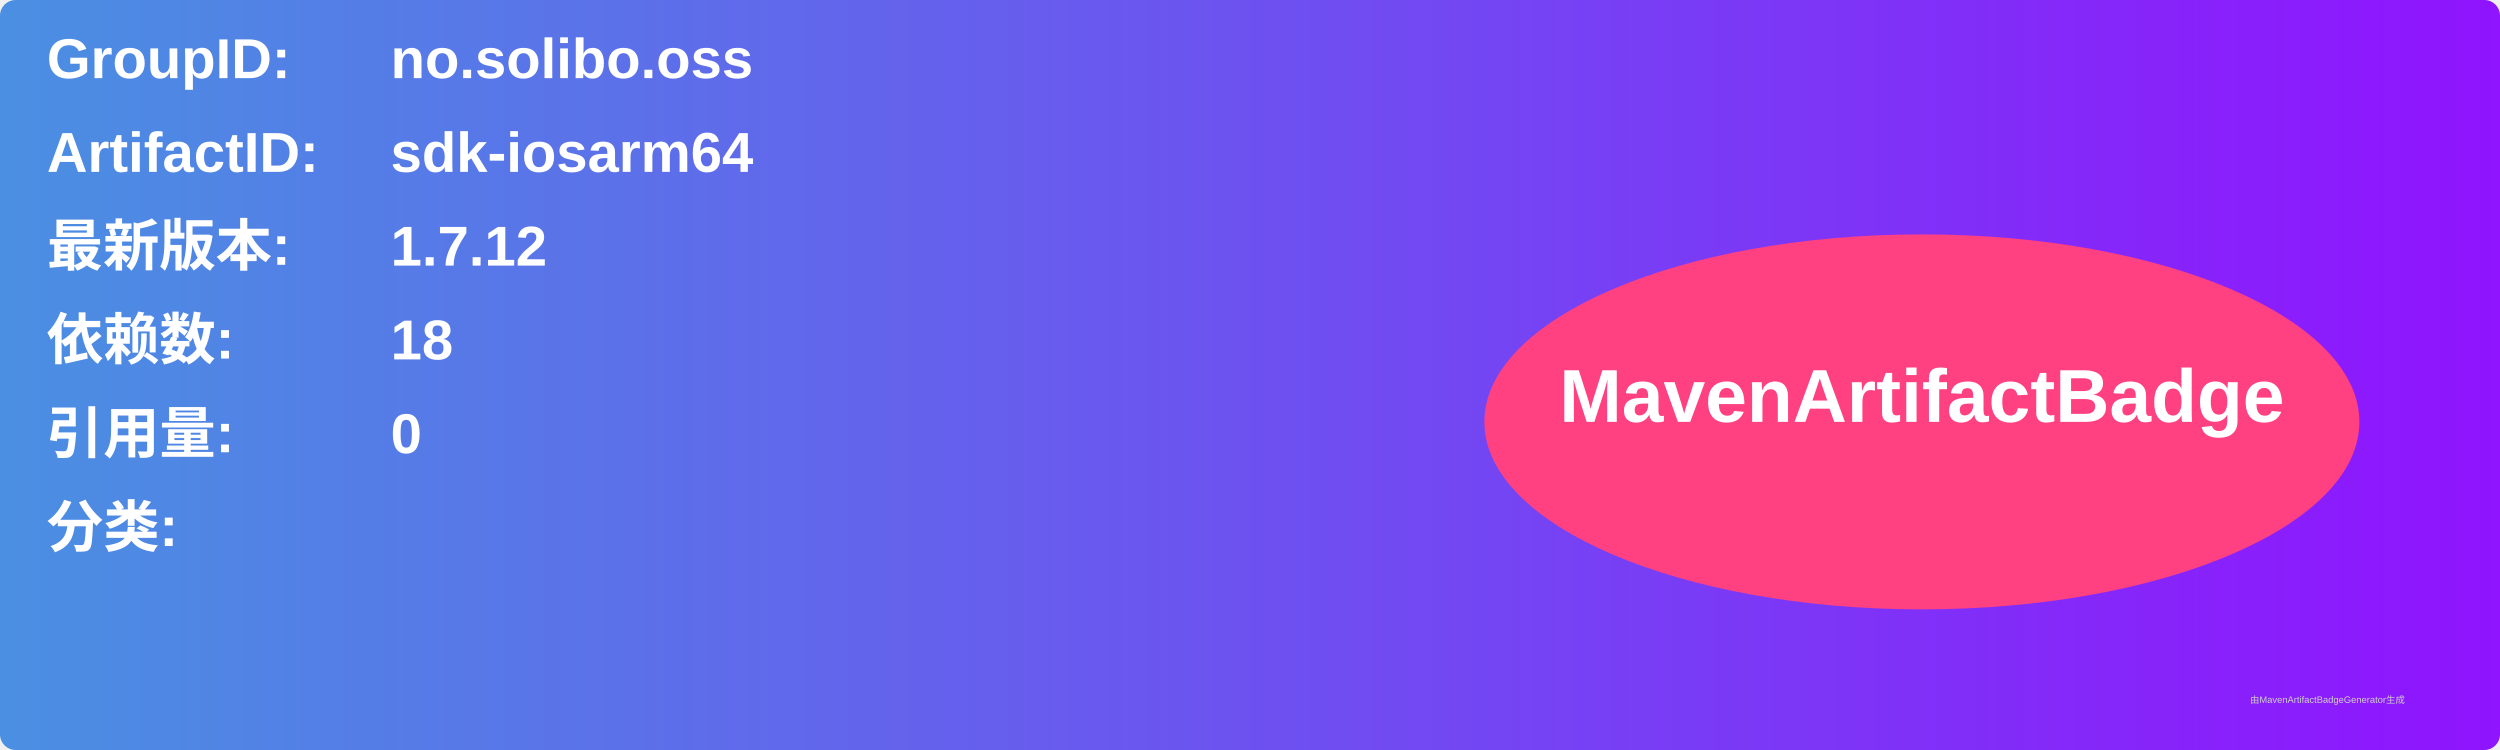
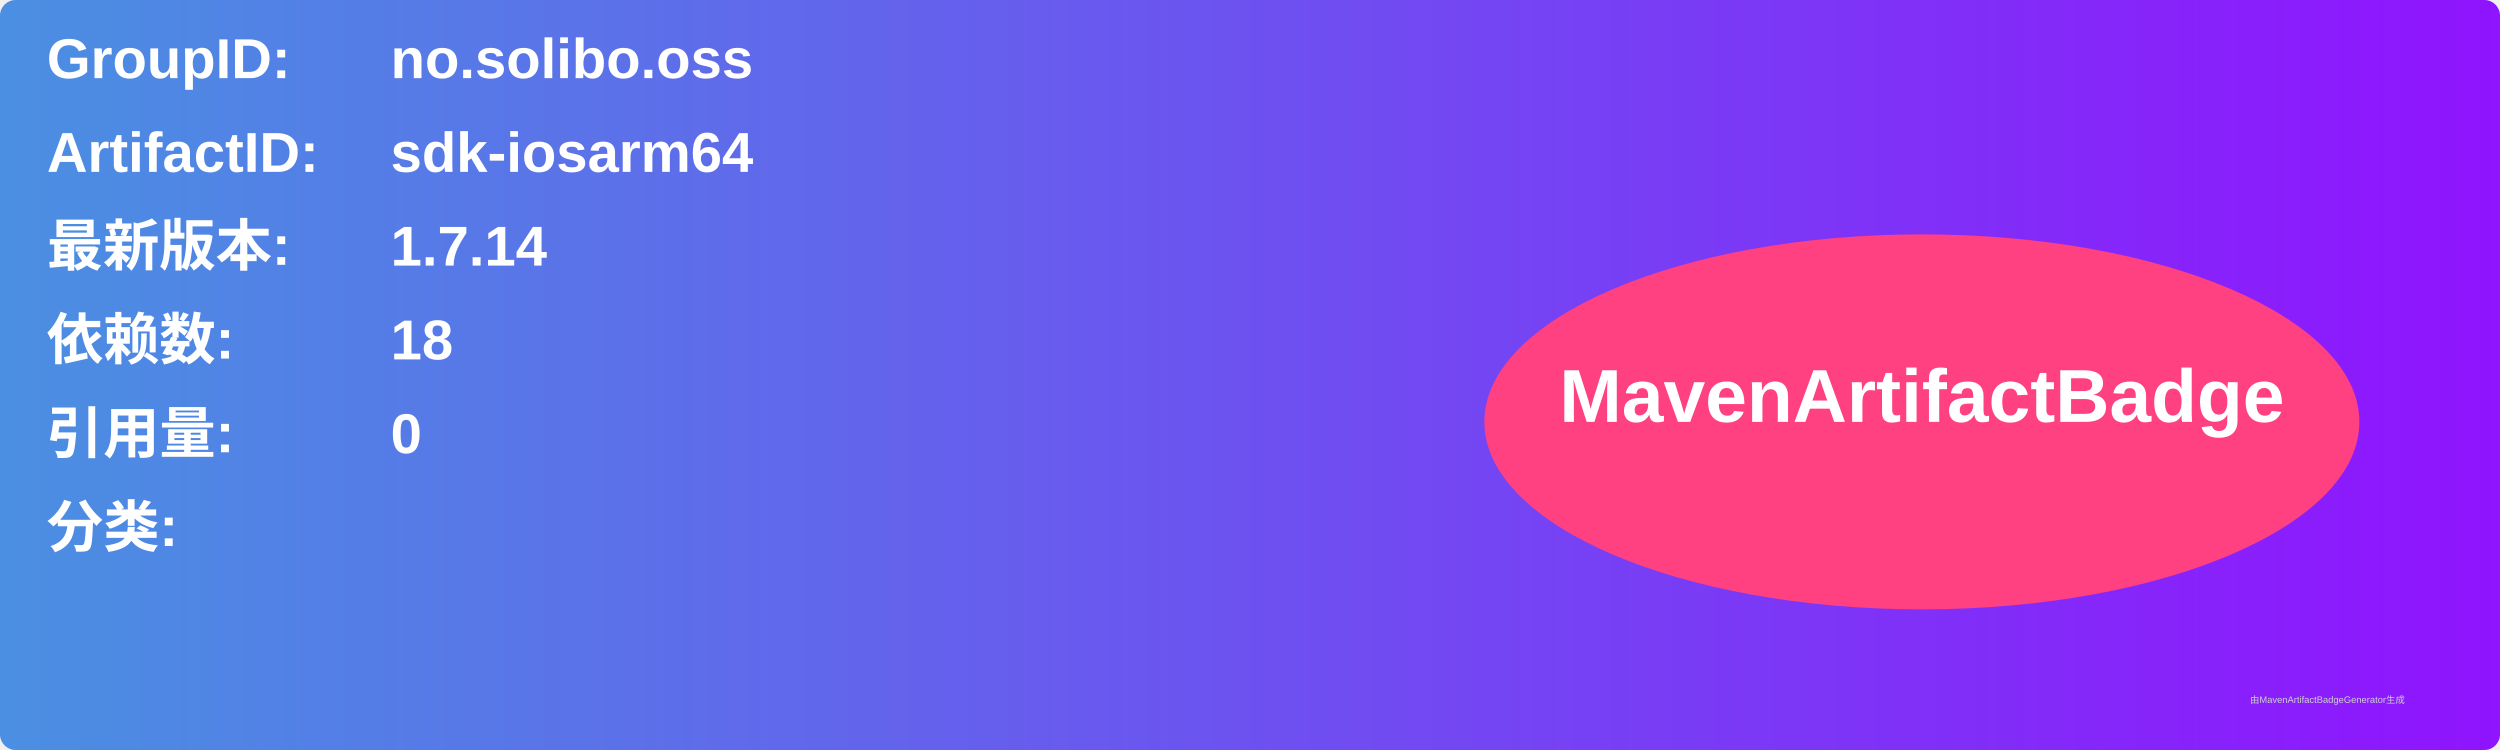
<svg xmlns="http://www.w3.org/2000/svg" width="800" height="240" viewBox="0 0 800 240">
  <linearGradient id="grad" x1="0%" y1="0%" x2="100%" y2="0%">
    <stop offset="0%" stop-color="#4a90e2" />
    <stop offset="100%" stop-color="#9013fe" />
  </linearGradient>
  <rect width="100%" height="100%" rx="5" ry="5" fill="url(#grad)" />
  <g transform="translate(15, 15)">
    <text x="0" y="10" font-family="Arial" font-size="18" fill="white" font-weight="bold" width="260">GroupID:</text>
    <text x="110" y="10" font-family="Arial" font-size="18" fill="white" font-weight="bold" width="460">no.solibo.oss</text>
    <text x="0" y="40" font-family="Arial" font-size="18" fill="white" font-weight="bold" width="260">ArtifactID:</text>
    <text x="110" y="40" font-family="Arial" font-size="18" fill="white" font-weight="bold" width="460">sdk-iosarm64</text>
    <text x="0" y="70" font-family="Arial" font-size="18" fill="white" font-weight="bold">最新版本:</text>
    <text x="110" y="70" font-family="Arial" font-size="18" fill="white" font-weight="bold">
-       <tspan font-weight="bold">1.7.12</tspan>
+       <tspan font-weight="bold">1.7.14</tspan>
    </text>
    <text x="0" y="100" font-family="Arial" font-size="18" fill="white" font-weight="bold">依赖数: </text>
    <text x="110" y="100" font-family="Arial" font-size="18" fill="white">
      <tspan font-weight="bold">18</tspan>
    </text>
    <text x="0" y="130" font-family="Arial" font-size="18" fill="white" font-weight="bold">引用量: </text>
    <text x="110" y="130" font-family="Arial" font-size="18" fill="white">
      <tspan font-weight="bold">0</tspan>
    </text>
    <text x="0" y="160" font-family="Arial" font-size="18" fill="white" font-weight="bold">分类:</text>
    <text x="10" y="190" font-family="Arial" font-size="10" fill="white">
      <tspan font-weight="bold" />
    </text>
    <ellipse cx="600" cy="120" rx="140" ry="60" fill="#ff4081" />
    <text x="600" y="120" text-anchor="middle" font-family="Arial" font-size="24" fill="white" font-weight="bold">MavenArtifactBadge</text>
  </g>
  <text x="720" y="225" font-family="Arial" font-size="3" fill="#d0d0d0">由MavenArtifactBadgeGenerator生成</text>
</svg>
